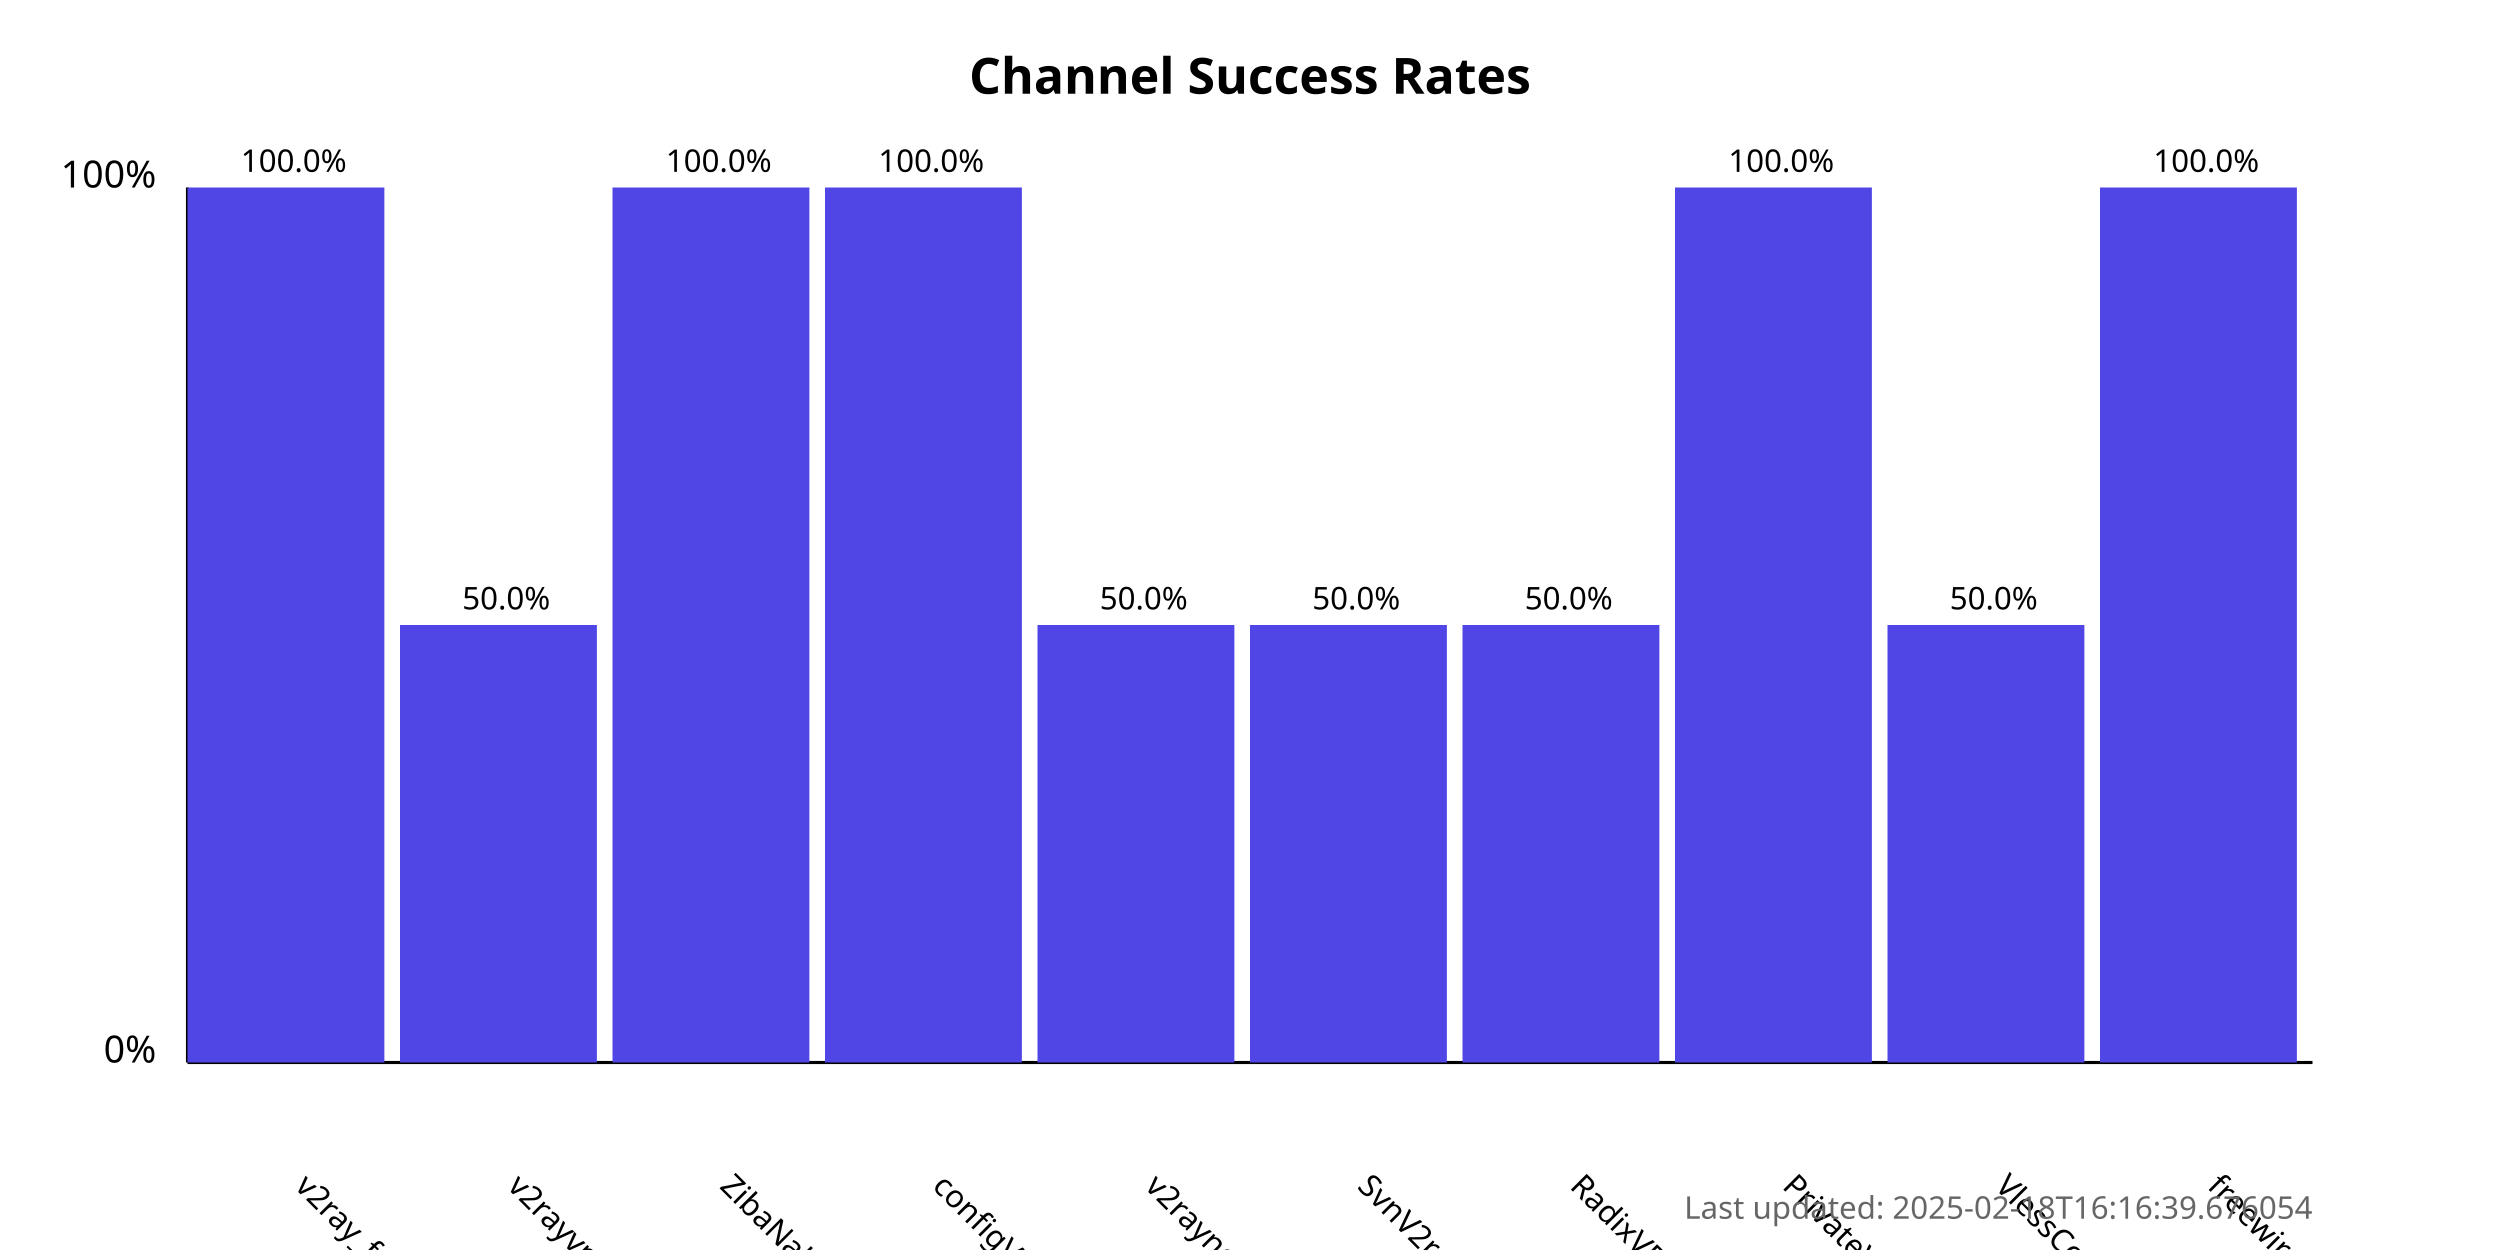
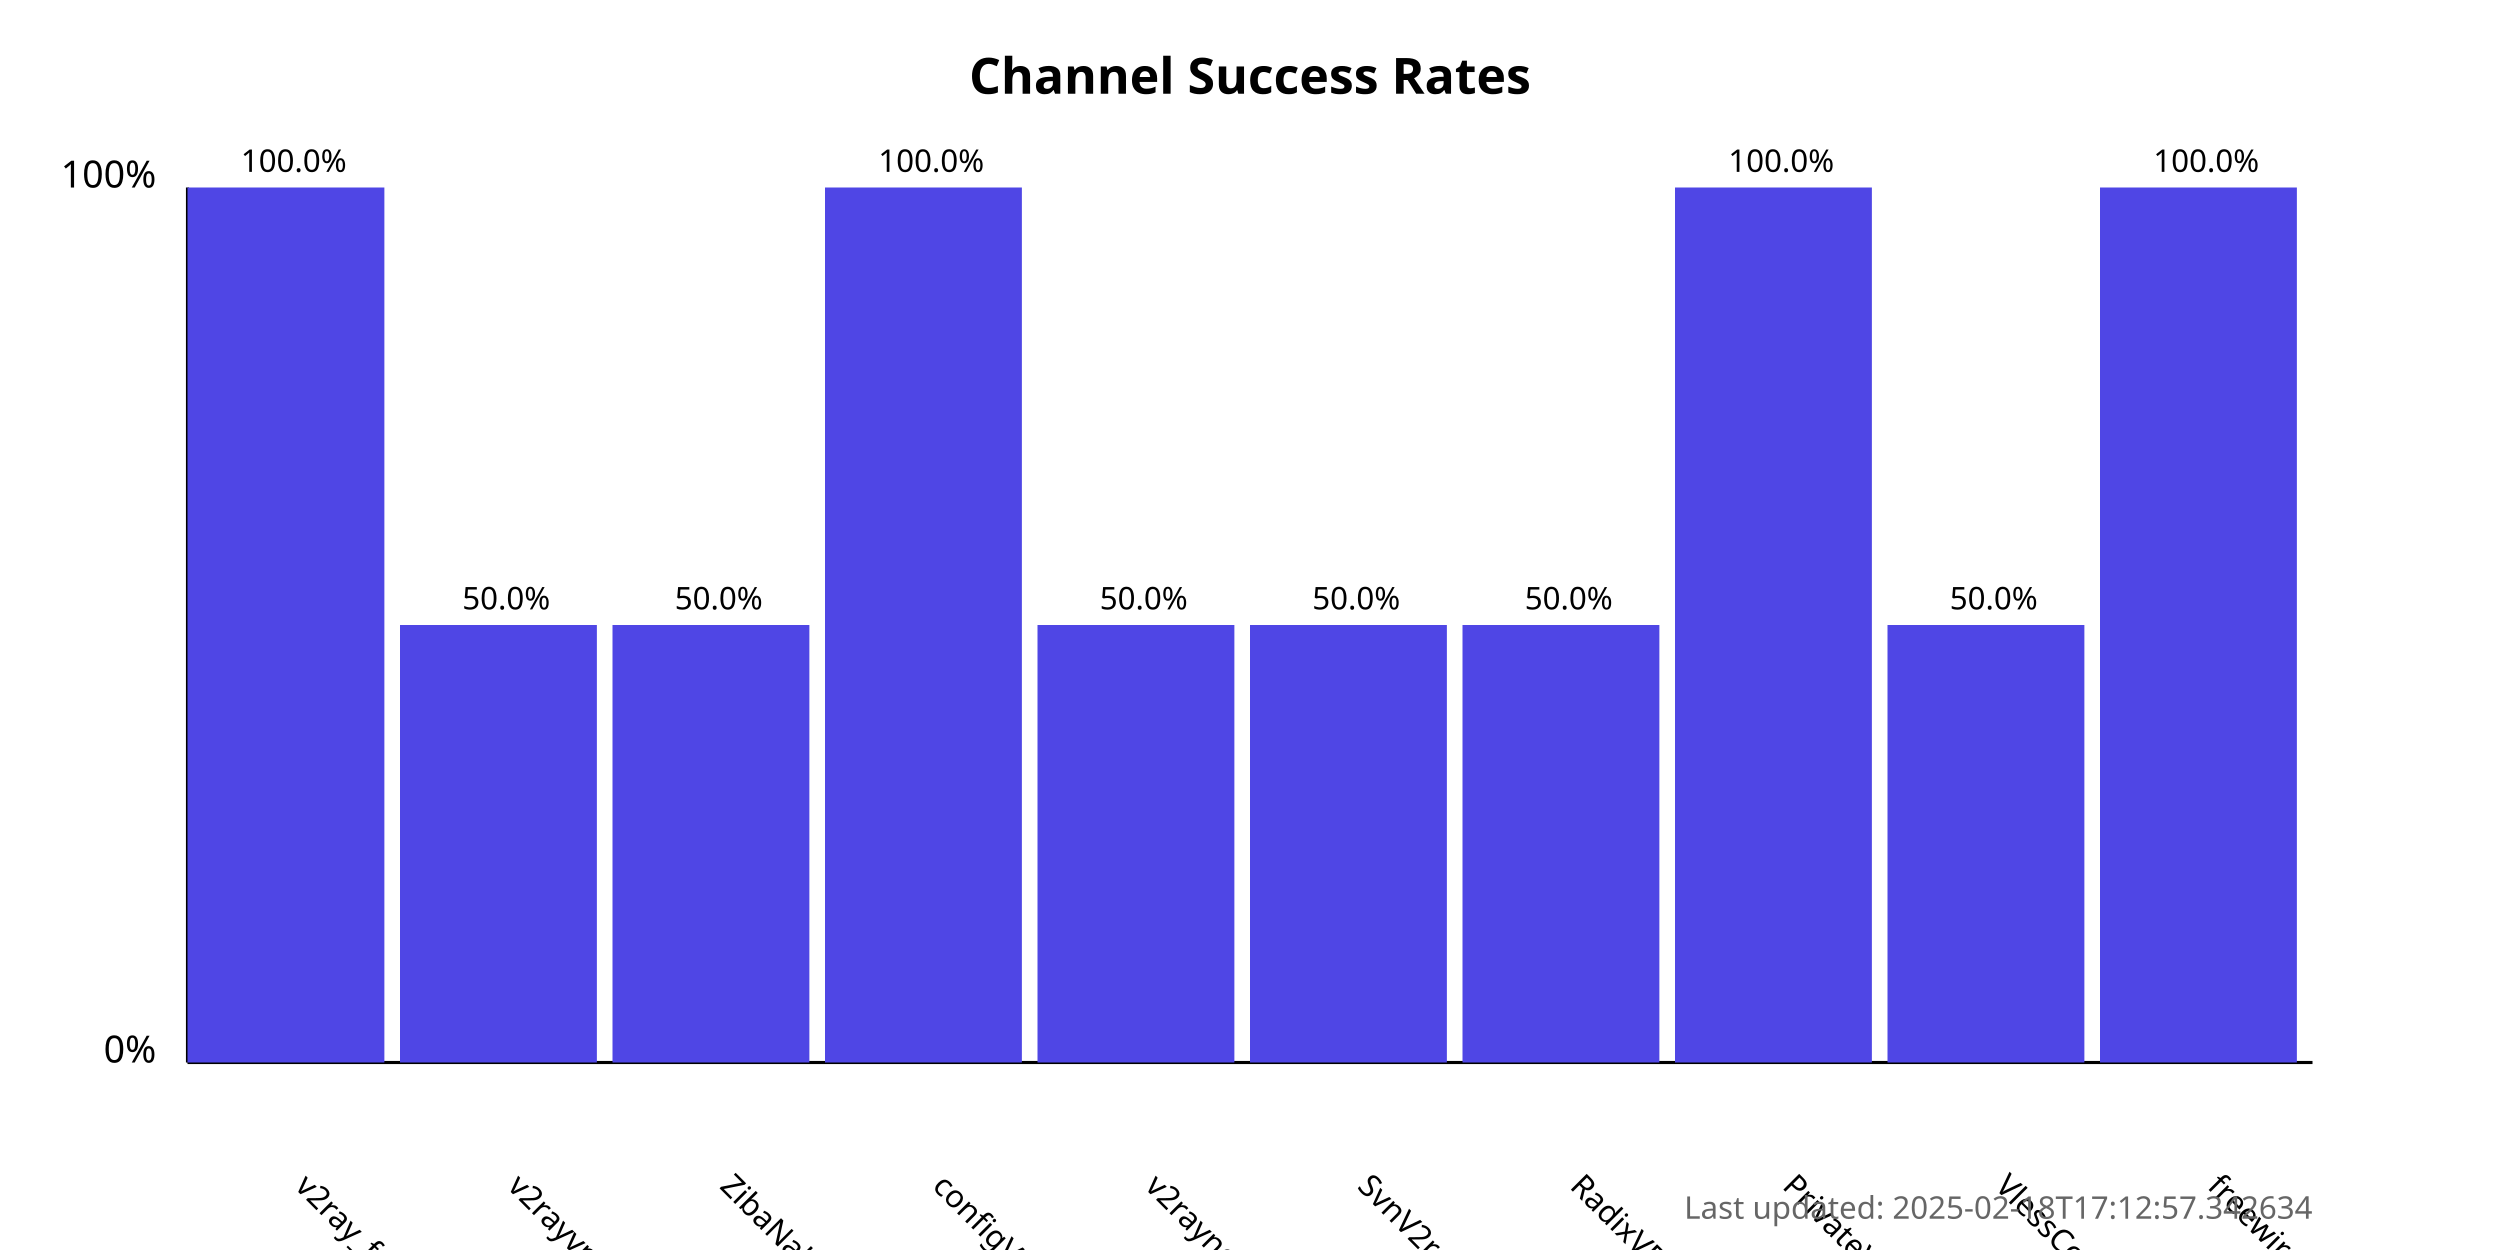
<svg xmlns="http://www.w3.org/2000/svg" width="800" height="400">
  <style>
            .chart-title { font: bold 16px sans-serif; }
            .axis-label { font: 12px sans-serif; }
            .tick-label { font: 10px sans-serif; }
            .bar { fill: #4f46e5; }
            .bar:hover { fill: #6366f1; }
            .timestamp { font: 10px sans-serif; fill: #666; }
        </style>
  <text x="400.0" y="30" text-anchor="middle" class="chart-title">
            Channel Success Rates
        </text>
  <line x1="60" y1="340" x2="60" y2="60" stroke="black" stroke-width="1" />
  <line x1="60" y1="340" x2="740" y2="340" stroke="black" stroke-width="1" />
  <text x="50" y="340" text-anchor="end" class="axis-label">0%</text>
  <text x="50" y="60" text-anchor="end" class="axis-label">100%</text>
  <g>
    <rect x="60" y="60.0" width="63.0" height="280.0" class="bar" />
    <text x="94.0" y="380" transform="rotate(45, 94.0, 380)" text-anchor="start" class="tick-label">
                v2ray_free_conf
            </text>
    <text x="94.0" y="55.0" text-anchor="middle" class="tick-label">
                100.0%
            </text>
  </g>
  <g>
    <rect x="128.0" y="200.0" width="63.0" height="140.0" class="bar" />
    <text x="162.0" y="380" transform="rotate(45, 162.0, 380)" text-anchor="start" class="tick-label">
                v2rayvpno
            </text>
    <text x="162.0" y="195.0" text-anchor="middle" class="tick-label">
                50.0%
            </text>
  </g>
  <g>
-     <rect x="196.0" y="60.0" width="63.0" height="280.0" class="bar" />
+     <rect x="196.0" y="200.0" width="63.0" height="140.0" class="bar" />
    <text x="230.0" y="380" transform="rotate(45, 230.0, 380)" text-anchor="start" class="tick-label">
                ZibaNabz
            </text>
-     <text x="230.0" y="55.0" text-anchor="middle" class="tick-label">
-                 100.0%
+     <text x="230.0" y="195.0" text-anchor="middle" class="tick-label">
+                 50.0%
            </text>
  </g>
  <g>
    <rect x="264.0" y="60.0" width="63.0" height="280.0" class="bar" />
    <text x="298.0" y="380" transform="rotate(45, 298.0, 380)" text-anchor="start" class="tick-label">
                configV2rayForFree
            </text>
    <text x="298.0" y="55.0" text-anchor="middle" class="tick-label">
                100.0%
            </text>
  </g>
  <g>
    <rect x="332.0" y="200.0" width="63.0" height="140.0" class="bar" />
    <text x="366.0" y="380" transform="rotate(45, 366.0, 380)" text-anchor="start" class="tick-label">
                v2rayngvpn
            </text>
    <text x="366.0" y="195.0" text-anchor="middle" class="tick-label">
                50.0%
            </text>
  </g>
  <g>
    <rect x="400.0" y="200.0" width="63.0" height="140.0" class="bar" />
    <text x="434.0" y="380" transform="rotate(45, 434.0, 380)" text-anchor="start" class="tick-label">
                SvnV2ray
            </text>
    <text x="434.0" y="195.0" text-anchor="middle" class="tick-label">
                50.0%
            </text>
  </g>
  <g>
    <rect x="468.0" y="200.0" width="63.0" height="140.0" class="bar" />
    <text x="502.0" y="380" transform="rotate(45, 502.0, 380)" text-anchor="start" class="tick-label">
                RadixVPN
            </text>
    <text x="502.0" y="195.0" text-anchor="middle" class="tick-label">
                50.0%
            </text>
  </g>
  <g>
    <rect x="536.0" y="60.0" width="63.0" height="280.0" class="bar" />
    <text x="570.0" y="380" transform="rotate(45, 570.0, 380)" text-anchor="start" class="tick-label">
                PrivateVPNs
            </text>
    <text x="570.0" y="55.0" text-anchor="middle" class="tick-label">
                100.0%
            </text>
  </g>
  <g>
    <rect x="604.0" y="200.0" width="63.0" height="140.0" class="bar" />
    <text x="638.0" y="380" transform="rotate(45, 638.0, 380)" text-anchor="start" class="tick-label">
                VlessConfig
            </text>
    <text x="638.0" y="195.0" text-anchor="middle" class="tick-label">
                50.0%
            </text>
  </g>
  <g>
    <rect x="672.0" y="60.0" width="63.0" height="280.0" class="bar" />
    <text x="706.0" y="380" transform="rotate(45, 706.0, 380)" text-anchor="start" class="tick-label">
                freewireguard
            </text>
    <text x="706.0" y="55.0" text-anchor="middle" class="tick-label">
                100.0%
            </text>
  </g>
  <text x="740" y="390" text-anchor="end" class="timestamp">
-             Last updated: 2025-02-18T16:16:39.676054
+             Last updated: 2025-02-18T17:12:57.342634
        </text>
</svg>
